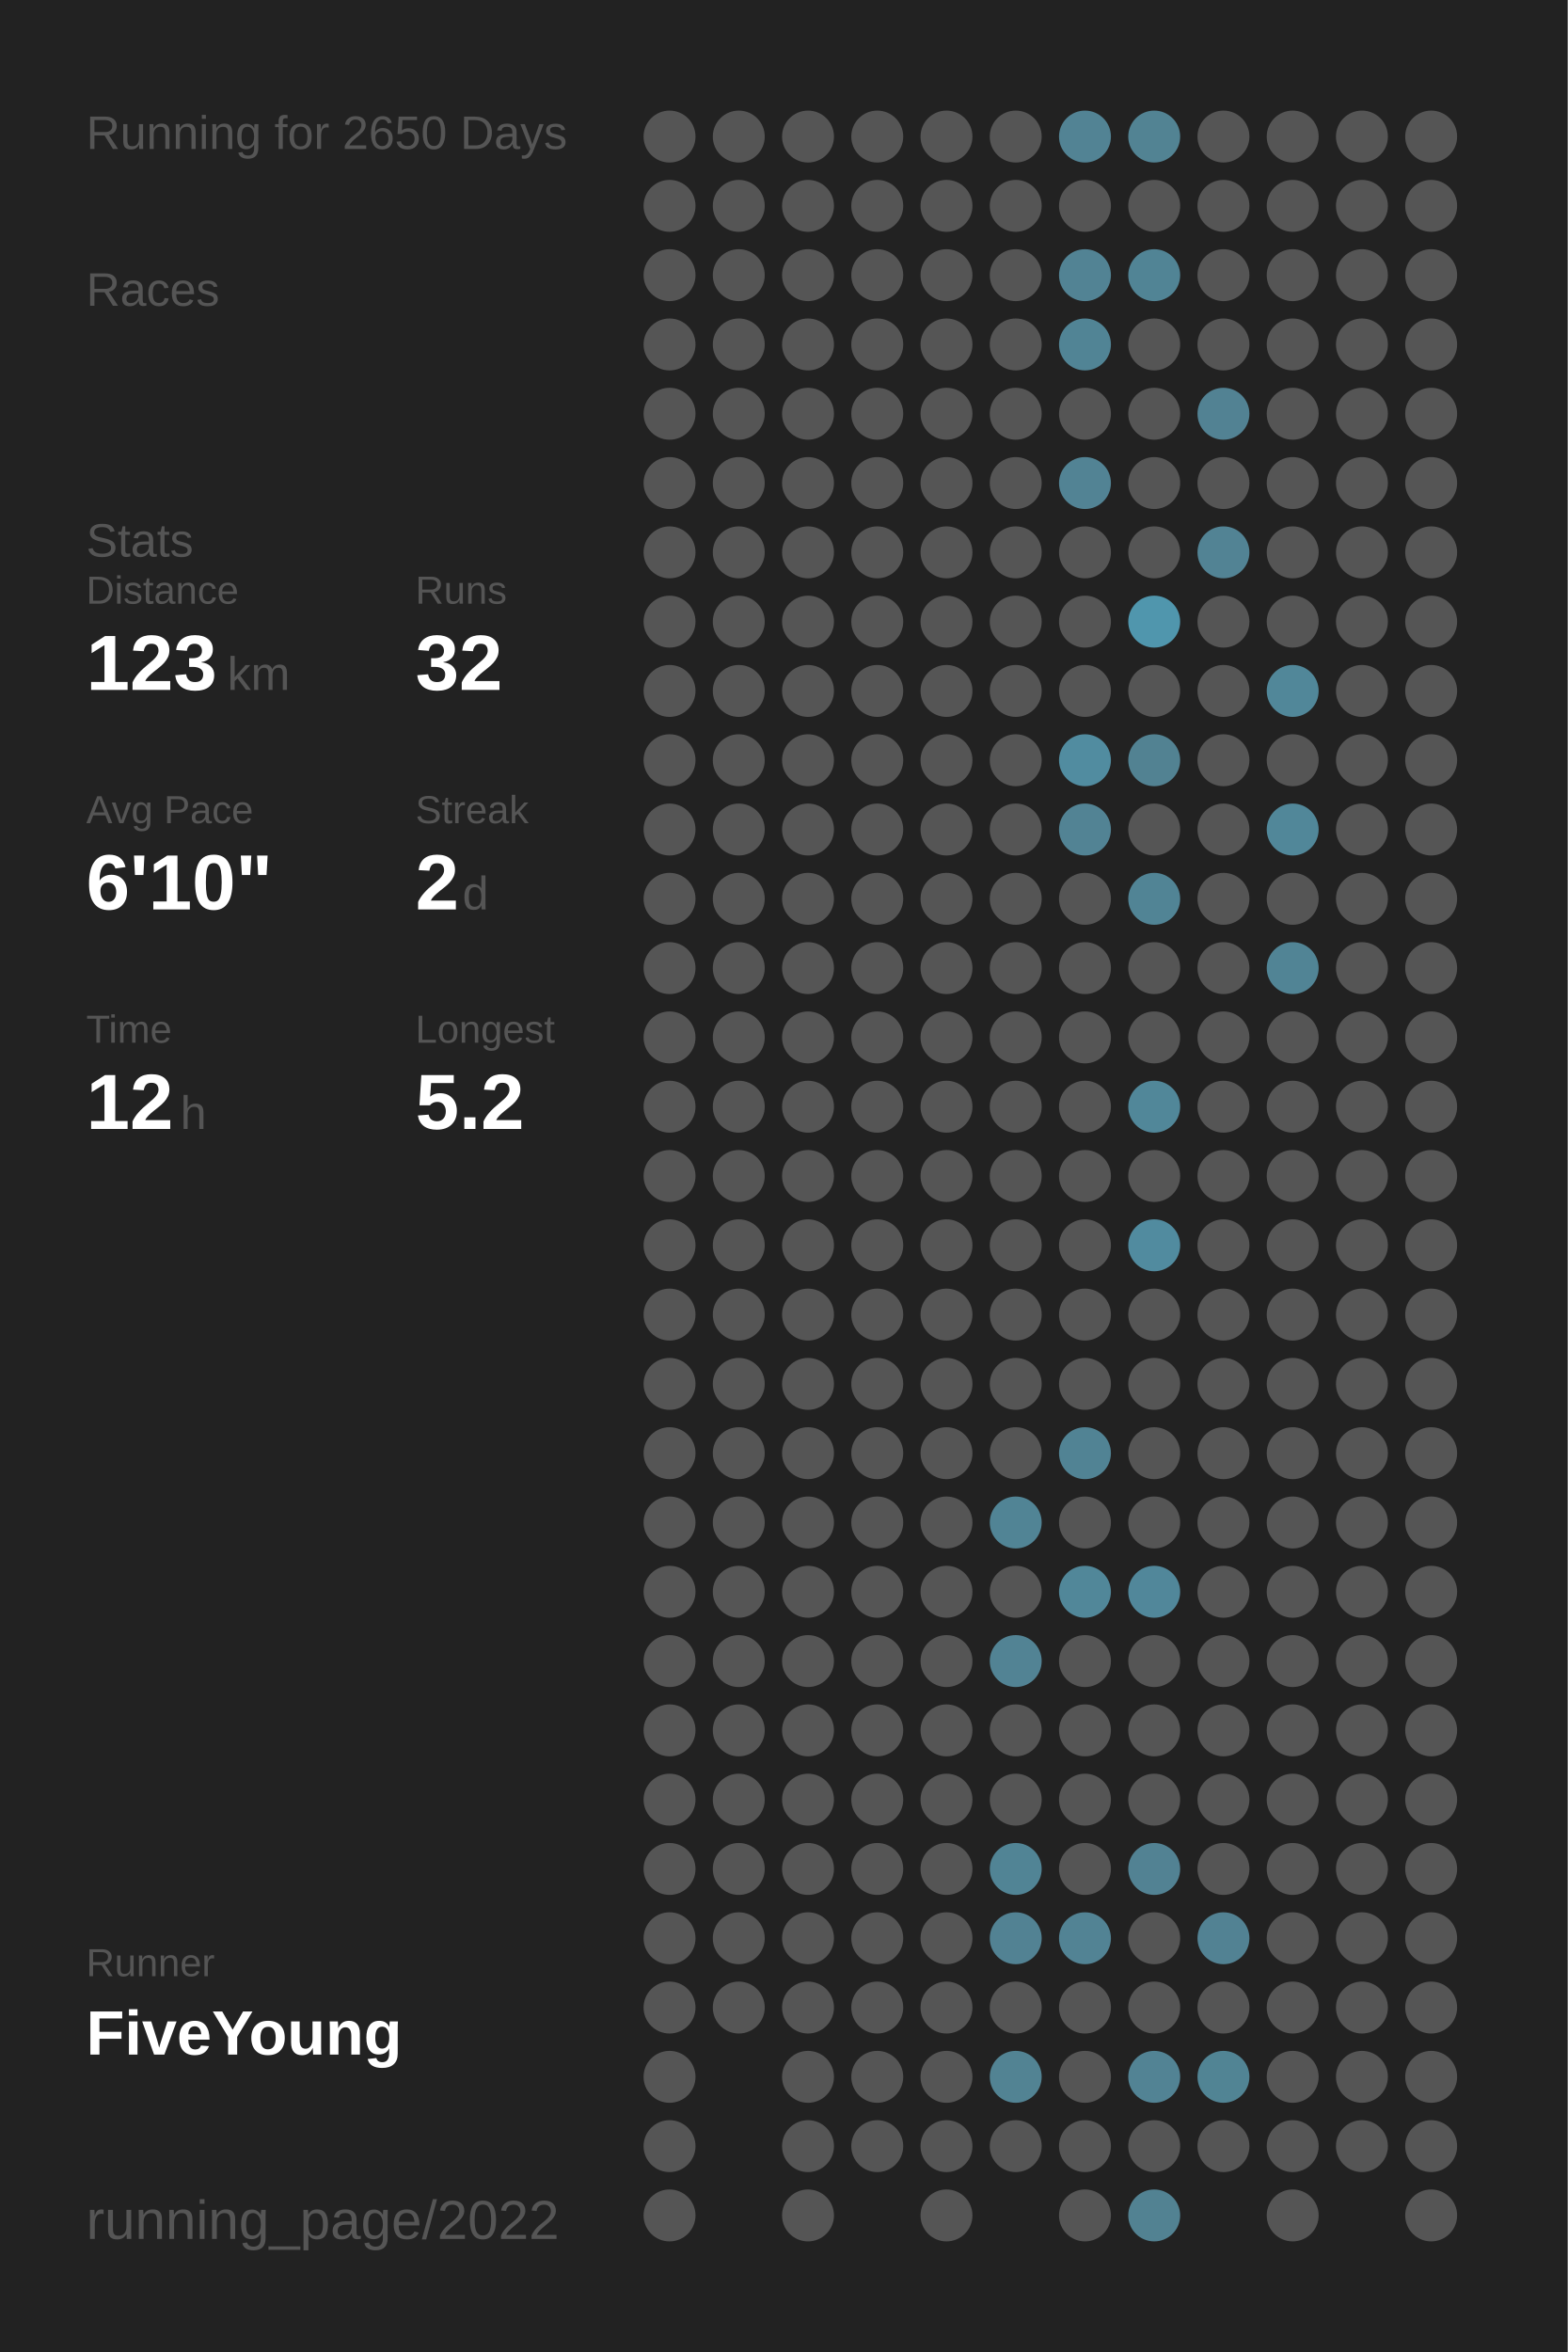
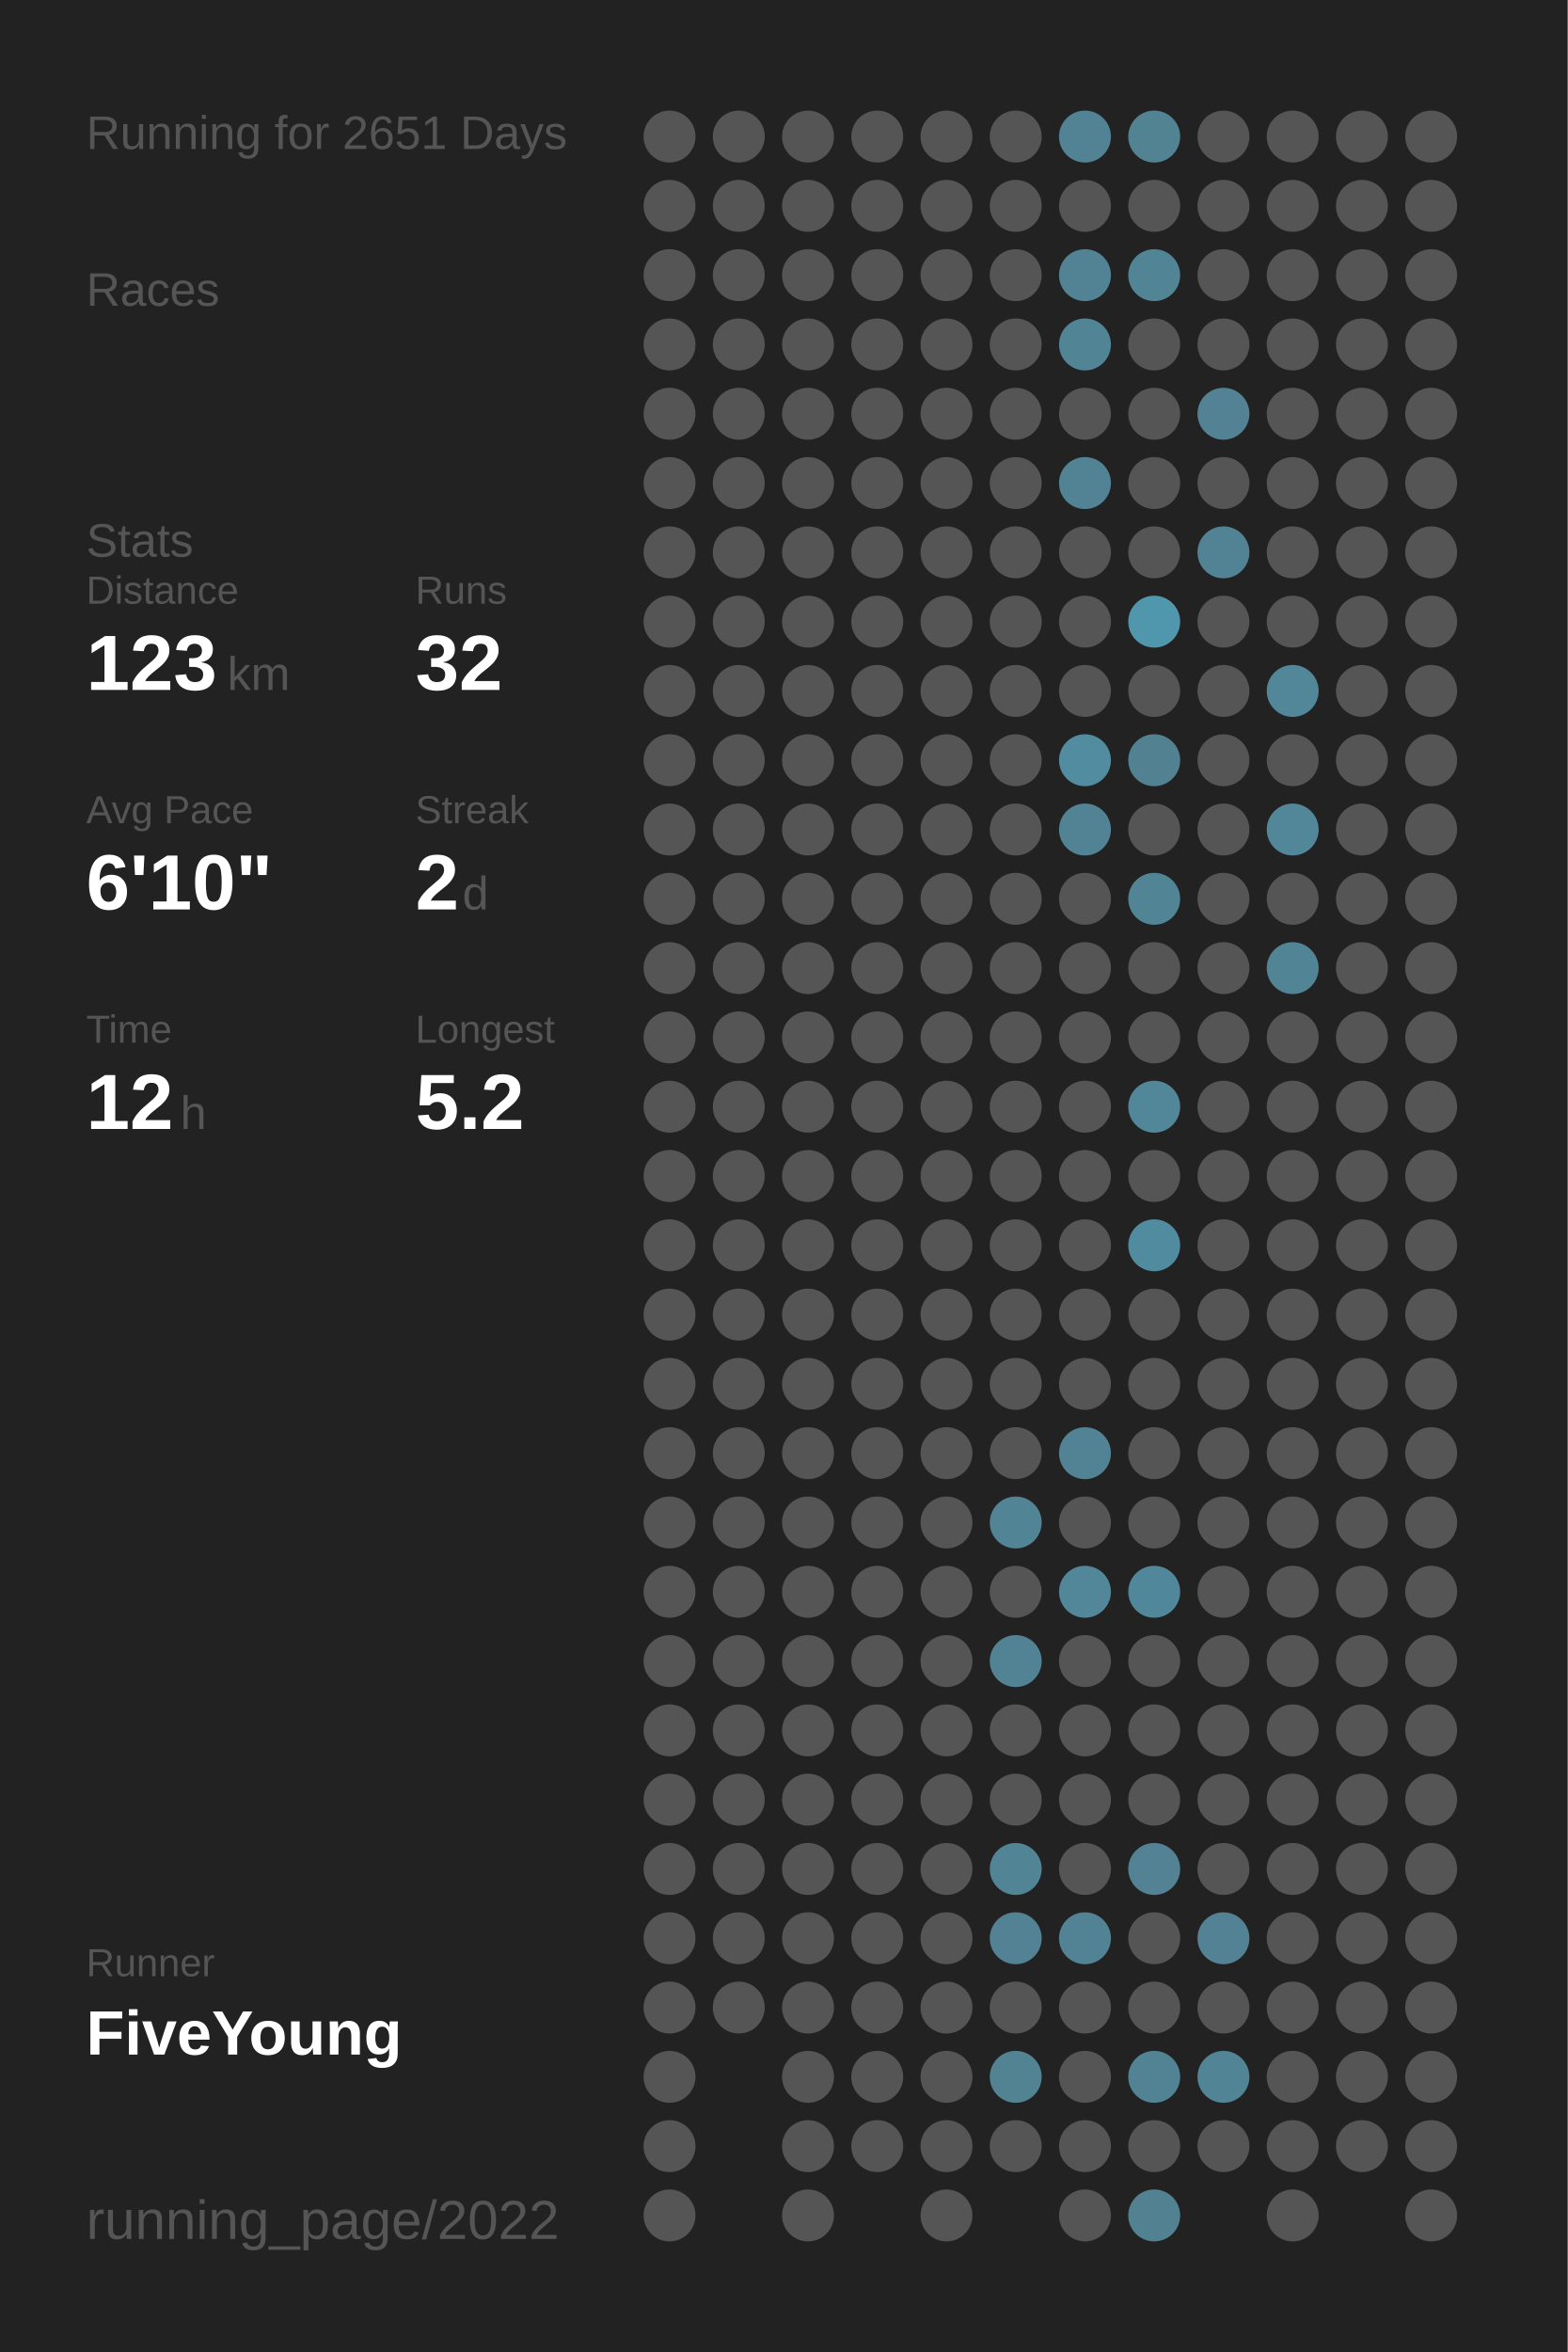
<svg xmlns="http://www.w3.org/2000/svg" baseProfile="full" height="300mm" version="1.1" viewBox="0,0,200,300" width="200mm">
  <defs />
  <rect fill="#222222" height="300" width="200" x="0" y="0" />
-   <text fill="#555555" style="font-size:6px; font-family:Arial;" x="11" y="19">Running for 2650 Days</text>
+   <text fill="#555555" style="font-size:6px; font-family:Arial;" x="11" y="19">Running for 2651 Days</text>
  <text fill="#555555" style="font-size:6px; font-family:Arial;" x="11" y="39">Races</text>
  <text fill="#555555" style="font-size:6px; font-family:Arial;" x="11" y="71">Stats</text>
  <text fill="#555555" style="font-size:5px; font-family:Arial;" x="11" y="77">Distance</text>
  <text fill="#FFFFFF" style="font-size:10px; font-family:Arial; font-weight:bold;" x="11" y="88">123</text>
  <text fill="#555555" style="font-size:6px; font-family:Arial;" x="29" y="88">km</text>
  <text fill="#555555" style="font-size:5px; font-family:Arial;" x="53" y="77">Runs</text>
  <text fill="#FFFFFF" style="font-size:10px; font-family:Arial; font-weight:bold;" x="53" y="88">32</text>
  <text fill="#555555" style="font-size:5px; font-family:Arial;" x="11" y="105">Avg Pace</text>
  <text fill="#FFFFFF" style="font-size:10px; font-family:Arial; font-weight:bold;" x="11" y="116">6'10"</text>
  <text fill="#555555" style="font-size:5px; font-family:Arial;" x="53" y="105">Streak</text>
  <text fill="#FFFFFF" style="font-size:10px; font-family:Arial; font-weight:bold;" x="53" y="116">2</text>
  <text fill="#555555" style="font-size:6px; font-family:Arial;" x="59" y="116">d</text>
  <text fill="#555555" style="font-size:5px; font-family:Arial;" x="11" y="133">Time</text>
  <text fill="#FFFFFF" style="font-size:10px; font-family:Arial; font-weight:bold;" x="11" y="144">12</text>
  <text fill="#555555" style="font-size:6px; font-family:Arial;" x="23" y="144">h</text>
  <text fill="#555555" style="font-size:5px; font-family:Arial;" x="53" y="133">Longest</text>
  <text fill="#FFFFFF" style="font-size:10px; font-family:Arial; font-weight:bold;" x="53" y="144">5.2</text>
  <text fill="#555555" style="font-size:5px; font-family:Arial;" x="11" y="252.065">Runner</text>
  <text fill="#FFFFFF" style="font-size:8px; font-family:Arial; font-weight:bold;" x="11" y="262.065">FiveYoung</text>
  <text fill="#555555" style="font-size:7px; font-family:Arial;" x="11" y="285.581">running_page/2022</text>
  <circle cx="85.417" cy="17.419" fill="#555555" r="3.312" />
  <circle cx="85.417" cy="26.258" fill="#555555" r="3.312" />
  <circle cx="85.417" cy="35.097" fill="#555555" r="3.312" />
  <circle cx="85.417" cy="43.935" fill="#555555" r="3.312" />
  <circle cx="85.417" cy="52.774" fill="#555555" r="3.312" />
  <circle cx="85.417" cy="61.613" fill="#555555" r="3.312" />
  <circle cx="85.417" cy="70.452" fill="#555555" r="3.312" />
  <circle cx="85.417" cy="79.29" fill="#555555" r="3.312" />
  <circle cx="85.417" cy="88.129" fill="#555555" r="3.312" />
  <circle cx="85.417" cy="96.968" fill="#555555" r="3.312" />
  <circle cx="85.417" cy="105.806" fill="#555555" r="3.312" />
  <circle cx="85.417" cy="114.645" fill="#555555" r="3.312" />
  <circle cx="85.417" cy="123.484" fill="#555555" r="3.312" />
  <circle cx="85.417" cy="132.323" fill="#555555" r="3.312" />
  <circle cx="85.417" cy="141.161" fill="#555555" r="3.312" />
  <circle cx="85.417" cy="150" fill="#555555" r="3.312" />
  <circle cx="85.417" cy="158.839" fill="#555555" r="3.312" />
  <circle cx="85.417" cy="167.677" fill="#555555" r="3.312" />
  <circle cx="85.417" cy="176.516" fill="#555555" r="3.312" />
  <circle cx="85.417" cy="185.355" fill="#555555" r="3.312" />
  <circle cx="85.417" cy="194.194" fill="#555555" r="3.312" />
  <circle cx="85.417" cy="203.032" fill="#555555" r="3.312" />
  <circle cx="85.417" cy="211.871" fill="#555555" r="3.312" />
  <circle cx="85.417" cy="220.71" fill="#555555" r="3.312" />
  <circle cx="85.417" cy="229.548" fill="#555555" r="3.312" />
  <circle cx="85.417" cy="238.387" fill="#555555" r="3.312" />
  <circle cx="85.417" cy="247.226" fill="#555555" r="3.312" />
  <circle cx="85.417" cy="256.065" fill="#555555" r="3.312" />
  <circle cx="85.417" cy="264.903" fill="#555555" r="3.312" />
  <circle cx="85.417" cy="273.742" fill="#555555" r="3.312" />
  <circle cx="85.417" cy="282.581" fill="#555555" r="3.312" />
  <circle cx="94.25" cy="17.419" fill="#555555" r="3.312" />
  <circle cx="94.25" cy="26.258" fill="#555555" r="3.312" />
  <circle cx="94.25" cy="35.097" fill="#555555" r="3.312" />
  <circle cx="94.25" cy="43.935" fill="#555555" r="3.312" />
  <circle cx="94.25" cy="52.774" fill="#555555" r="3.312" />
  <circle cx="94.25" cy="61.613" fill="#555555" r="3.312" />
  <circle cx="94.25" cy="70.452" fill="#555555" r="3.312" />
  <circle cx="94.25" cy="79.29" fill="#555555" r="3.312" />
  <circle cx="94.25" cy="88.129" fill="#555555" r="3.312" />
  <circle cx="94.25" cy="96.968" fill="#555555" r="3.312" />
  <circle cx="94.25" cy="105.806" fill="#555555" r="3.312" />
  <circle cx="94.25" cy="114.645" fill="#555555" r="3.312" />
  <circle cx="94.25" cy="123.484" fill="#555555" r="3.312" />
  <circle cx="94.25" cy="132.323" fill="#555555" r="3.312" />
  <circle cx="94.25" cy="141.161" fill="#555555" r="3.312" />
  <circle cx="94.25" cy="150" fill="#555555" r="3.312" />
  <circle cx="94.25" cy="158.839" fill="#555555" r="3.312" />
  <circle cx="94.25" cy="167.677" fill="#555555" r="3.312" />
  <circle cx="94.25" cy="176.516" fill="#555555" r="3.312" />
  <circle cx="94.25" cy="185.355" fill="#555555" r="3.312" />
  <circle cx="94.25" cy="194.194" fill="#555555" r="3.312" />
  <circle cx="94.25" cy="203.032" fill="#555555" r="3.312" />
  <circle cx="94.25" cy="211.871" fill="#555555" r="3.312" />
  <circle cx="94.25" cy="220.71" fill="#555555" r="3.312" />
  <circle cx="94.25" cy="229.548" fill="#555555" r="3.312" />
  <circle cx="94.25" cy="238.387" fill="#555555" r="3.312" />
  <circle cx="94.25" cy="247.226" fill="#555555" r="3.312" />
  <circle cx="94.25" cy="256.065" fill="#555555" r="3.312" />
  <circle cx="103.083" cy="17.419" fill="#555555" r="3.312" />
  <circle cx="103.083" cy="26.258" fill="#555555" r="3.312" />
  <circle cx="103.083" cy="35.097" fill="#555555" r="3.312" />
  <circle cx="103.083" cy="43.935" fill="#555555" r="3.312" />
  <circle cx="103.083" cy="52.774" fill="#555555" r="3.312" />
  <circle cx="103.083" cy="61.613" fill="#555555" r="3.312" />
  <circle cx="103.083" cy="70.452" fill="#555555" r="3.312" />
  <circle cx="103.083" cy="79.29" fill="#555555" r="3.312" />
  <circle cx="103.083" cy="88.129" fill="#555555" r="3.312" />
  <circle cx="103.083" cy="96.968" fill="#555555" r="3.312" />
  <circle cx="103.083" cy="105.806" fill="#555555" r="3.312" />
  <circle cx="103.083" cy="114.645" fill="#555555" r="3.312" />
  <circle cx="103.083" cy="123.484" fill="#555555" r="3.312" />
  <circle cx="103.083" cy="132.323" fill="#555555" r="3.312" />
  <circle cx="103.083" cy="141.161" fill="#555555" r="3.312" />
  <circle cx="103.083" cy="150" fill="#555555" r="3.312" />
  <circle cx="103.083" cy="158.839" fill="#555555" r="3.312" />
  <circle cx="103.083" cy="167.677" fill="#555555" r="3.312" />
  <circle cx="103.083" cy="176.516" fill="#555555" r="3.312" />
  <circle cx="103.083" cy="185.355" fill="#555555" r="3.312" />
  <circle cx="103.083" cy="194.194" fill="#555555" r="3.312" />
  <circle cx="103.083" cy="203.032" fill="#555555" r="3.312" />
  <circle cx="103.083" cy="211.871" fill="#555555" r="3.312" />
  <circle cx="103.083" cy="220.71" fill="#555555" r="3.312" />
  <circle cx="103.083" cy="229.548" fill="#555555" r="3.312" />
  <circle cx="103.083" cy="238.387" fill="#555555" r="3.312" />
  <circle cx="103.083" cy="247.226" fill="#555555" r="3.312" />
  <circle cx="103.083" cy="256.065" fill="#555555" r="3.312" />
  <circle cx="103.083" cy="264.903" fill="#555555" r="3.312" />
  <circle cx="103.083" cy="273.742" fill="#555555" r="3.312" />
  <circle cx="103.083" cy="282.581" fill="#555555" r="3.312" />
  <circle cx="111.917" cy="17.419" fill="#555555" r="3.312" />
  <circle cx="111.917" cy="26.258" fill="#555555" r="3.312" />
  <circle cx="111.917" cy="35.097" fill="#555555" r="3.312" />
  <circle cx="111.917" cy="43.935" fill="#555555" r="3.312" />
  <circle cx="111.917" cy="52.774" fill="#555555" r="3.312" />
  <circle cx="111.917" cy="61.613" fill="#555555" r="3.312" />
  <circle cx="111.917" cy="70.452" fill="#555555" r="3.312" />
  <circle cx="111.917" cy="79.29" fill="#555555" r="3.312" />
  <circle cx="111.917" cy="88.129" fill="#555555" r="3.312" />
  <circle cx="111.917" cy="96.968" fill="#555555" r="3.312" />
  <circle cx="111.917" cy="105.806" fill="#555555" r="3.312" />
  <circle cx="111.917" cy="114.645" fill="#555555" r="3.312" />
  <circle cx="111.917" cy="123.484" fill="#555555" r="3.312" />
  <circle cx="111.917" cy="132.323" fill="#555555" r="3.312" />
  <circle cx="111.917" cy="141.161" fill="#555555" r="3.312" />
  <circle cx="111.917" cy="150" fill="#555555" r="3.312" />
  <circle cx="111.917" cy="158.839" fill="#555555" r="3.312" />
  <circle cx="111.917" cy="167.677" fill="#555555" r="3.312" />
  <circle cx="111.917" cy="176.516" fill="#555555" r="3.312" />
  <circle cx="111.917" cy="185.355" fill="#555555" r="3.312" />
  <circle cx="111.917" cy="194.194" fill="#555555" r="3.312" />
  <circle cx="111.917" cy="203.032" fill="#555555" r="3.312" />
  <circle cx="111.917" cy="211.871" fill="#555555" r="3.312" />
  <circle cx="111.917" cy="220.71" fill="#555555" r="3.312" />
  <circle cx="111.917" cy="229.548" fill="#555555" r="3.312" />
  <circle cx="111.917" cy="238.387" fill="#555555" r="3.312" />
  <circle cx="111.917" cy="247.226" fill="#555555" r="3.312" />
  <circle cx="111.917" cy="256.065" fill="#555555" r="3.312" />
  <circle cx="111.917" cy="264.903" fill="#555555" r="3.312" />
  <circle cx="111.917" cy="273.742" fill="#555555" r="3.312" />
  <circle cx="120.75" cy="17.419" fill="#555555" r="3.312" />
  <circle cx="120.75" cy="26.258" fill="#555555" r="3.312" />
  <circle cx="120.75" cy="35.097" fill="#555555" r="3.312" />
  <circle cx="120.75" cy="43.935" fill="#555555" r="3.312" />
  <circle cx="120.75" cy="52.774" fill="#555555" r="3.312" />
  <circle cx="120.75" cy="61.613" fill="#555555" r="3.312" />
  <circle cx="120.75" cy="70.452" fill="#555555" r="3.312" />
  <circle cx="120.75" cy="79.29" fill="#555555" r="3.312" />
  <circle cx="120.75" cy="88.129" fill="#555555" r="3.312" />
  <circle cx="120.75" cy="96.968" fill="#555555" r="3.312" />
  <circle cx="120.75" cy="105.806" fill="#555555" r="3.312" />
  <circle cx="120.75" cy="114.645" fill="#555555" r="3.312" />
  <circle cx="120.75" cy="123.484" fill="#555555" r="3.312" />
  <circle cx="120.75" cy="132.323" fill="#555555" r="3.312" />
  <circle cx="120.75" cy="141.161" fill="#555555" r="3.312" />
  <circle cx="120.75" cy="150" fill="#555555" r="3.312" />
  <circle cx="120.75" cy="158.839" fill="#555555" r="3.312" />
  <circle cx="120.75" cy="167.677" fill="#555555" r="3.312" />
  <circle cx="120.75" cy="176.516" fill="#555555" r="3.312" />
  <circle cx="120.75" cy="185.355" fill="#555555" r="3.312" />
  <circle cx="120.75" cy="194.194" fill="#555555" r="3.312" />
  <circle cx="120.75" cy="203.032" fill="#555555" r="3.312" />
  <circle cx="120.75" cy="211.871" fill="#555555" r="3.312" />
  <circle cx="120.75" cy="220.71" fill="#555555" r="3.312" />
  <circle cx="120.75" cy="229.548" fill="#555555" r="3.312" />
  <circle cx="120.75" cy="238.387" fill="#555555" r="3.312" />
  <circle cx="120.75" cy="247.226" fill="#555555" r="3.312" />
  <circle cx="120.75" cy="256.065" fill="#555555" r="3.312" />
  <circle cx="120.75" cy="264.903" fill="#555555" r="3.312" />
  <circle cx="120.75" cy="273.742" fill="#555555" r="3.312" />
  <circle cx="120.75" cy="282.581" fill="#555555" r="3.312" />
  <circle cx="129.583" cy="17.419" fill="#555555" r="3.312" />
  <circle cx="129.583" cy="26.258" fill="#555555" r="3.312" />
  <circle cx="129.583" cy="35.097" fill="#555555" r="3.312" />
  <circle cx="129.583" cy="43.935" fill="#555555" r="3.312" />
  <circle cx="129.583" cy="52.774" fill="#555555" r="3.312" />
  <circle cx="129.583" cy="61.613" fill="#555555" r="3.312" />
  <circle cx="129.583" cy="70.452" fill="#555555" r="3.312" />
  <circle cx="129.583" cy="79.29" fill="#555555" r="3.312" />
  <circle cx="129.583" cy="88.129" fill="#555555" r="3.312" />
  <circle cx="129.583" cy="96.968" fill="#555555" r="3.312" />
  <circle cx="129.583" cy="105.806" fill="#555555" r="3.312" />
  <circle cx="129.583" cy="114.645" fill="#555555" r="3.312" />
  <circle cx="129.583" cy="123.484" fill="#555555" r="3.312" />
  <circle cx="129.583" cy="132.323" fill="#555555" r="3.312" />
  <circle cx="129.583" cy="141.161" fill="#555555" r="3.312" />
  <circle cx="129.583" cy="150" fill="#555555" r="3.312" />
  <circle cx="129.583" cy="158.839" fill="#555555" r="3.312" />
  <circle cx="129.583" cy="167.677" fill="#555555" r="3.312" />
  <circle cx="129.583" cy="176.516" fill="#555555" r="3.312" />
  <circle cx="129.583" cy="185.355" fill="#555555" r="3.312" />
  <circle cx="129.583" cy="194.194" fill="#518495" r="3.312" />
  <circle cx="129.583" cy="203.032" fill="#555555" r="3.312" />
  <circle cx="129.583" cy="211.871" fill="#528394" r="3.312" />
  <circle cx="129.583" cy="220.71" fill="#555555" r="3.312" />
  <circle cx="129.583" cy="229.548" fill="#555555" r="3.312" />
  <circle cx="129.583" cy="238.387" fill="#518495" r="3.312" />
  <circle cx="129.583" cy="247.226" fill="#528293" r="3.312" />
  <circle cx="129.583" cy="256.065" fill="#555555" r="3.312" />
  <circle cx="129.583" cy="264.903" fill="#528393" r="3.312" />
  <circle cx="129.583" cy="273.742" fill="#555555" r="3.312" />
  <circle cx="138.417" cy="17.419" fill="#528394" r="3.312" />
  <circle cx="138.417" cy="26.258" fill="#555555" r="3.312" />
  <circle cx="138.417" cy="35.097" fill="#528394" r="3.312" />
  <circle cx="138.417" cy="43.935" fill="#518495" r="3.312" />
  <circle cx="138.417" cy="52.774" fill="#555555" r="3.312" />
  <circle cx="138.417" cy="61.613" fill="#528394" r="3.312" />
  <circle cx="138.417" cy="70.452" fill="#555555" r="3.312" />
  <circle cx="138.417" cy="79.29" fill="#555555" r="3.312" />
  <circle cx="138.417" cy="88.129" fill="#555555" r="3.312" />
  <circle cx="138.417" cy="96.968" fill="#518ca0" r="3.312" />
  <circle cx="138.417" cy="105.806" fill="#528394" r="3.312" />
  <circle cx="138.417" cy="114.645" fill="#555555" r="3.312" />
  <circle cx="138.417" cy="123.484" fill="#555555" r="3.312" />
  <circle cx="138.417" cy="132.323" fill="#555555" r="3.312" />
  <circle cx="138.417" cy="141.161" fill="#555555" r="3.312" />
  <circle cx="138.417" cy="150" fill="#555555" r="3.312" />
  <circle cx="138.417" cy="158.839" fill="#555555" r="3.312" />
  <circle cx="138.417" cy="167.677" fill="#555555" r="3.312" />
  <circle cx="138.417" cy="176.516" fill="#555555" r="3.312" />
  <circle cx="138.417" cy="185.355" fill="#518394" r="3.312" />
  <circle cx="138.417" cy="194.194" fill="#555555" r="3.312" />
  <circle cx="138.417" cy="203.032" fill="#518799" r="3.312" />
  <circle cx="138.417" cy="211.871" fill="#555555" r="3.312" />
  <circle cx="138.417" cy="220.71" fill="#555555" r="3.312" />
  <circle cx="138.417" cy="229.548" fill="#555555" r="3.312" />
  <circle cx="138.417" cy="238.387" fill="#555555" r="3.312" />
  <circle cx="138.417" cy="247.226" fill="#528394" r="3.312" />
  <circle cx="138.417" cy="256.065" fill="#555555" r="3.312" />
  <circle cx="138.417" cy="264.903" fill="#555555" r="3.312" />
  <circle cx="138.417" cy="273.742" fill="#555555" r="3.312" />
  <circle cx="138.417" cy="282.581" fill="#555555" r="3.312" />
  <circle cx="147.25" cy="17.419" fill="#528393" r="3.312" />
  <circle cx="147.25" cy="26.258" fill="#555555" r="3.312" />
  <circle cx="147.25" cy="35.097" fill="#518495" r="3.312" />
  <circle cx="147.25" cy="43.935" fill="#555555" r="3.312" />
  <circle cx="147.25" cy="52.774" fill="#555555" r="3.312" />
  <circle cx="147.25" cy="61.613" fill="#555555" r="3.312" />
  <circle cx="147.25" cy="70.452" fill="#555555" r="3.312" />
  <circle cx="147.25" cy="79.29" fill="#5096ad" r="3.312" />
  <circle cx="147.25" cy="88.129" fill="#555555" r="3.312" />
  <circle cx="147.25" cy="96.968" fill="#528292" r="3.312" />
  <circle cx="147.25" cy="105.806" fill="#555555" r="3.312" />
  <circle cx="147.25" cy="114.645" fill="#518495" r="3.312" />
  <circle cx="147.25" cy="123.484" fill="#555555" r="3.312" />
  <circle cx="147.25" cy="132.323" fill="#555555" r="3.312" />
  <circle cx="147.25" cy="141.161" fill="#518799" r="3.312" />
  <circle cx="147.25" cy="150" fill="#555555" r="3.312" />
  <circle cx="147.25" cy="158.839" fill="#518b9f" r="3.312" />
  <circle cx="147.25" cy="167.677" fill="#555555" r="3.312" />
  <circle cx="147.25" cy="176.516" fill="#555555" r="3.312" />
  <circle cx="147.25" cy="185.355" fill="#555555" r="3.312" />
  <circle cx="147.25" cy="194.194" fill="#555555" r="3.312" />
  <circle cx="147.25" cy="203.032" fill="#51879a" r="3.312" />
  <circle cx="147.25" cy="211.871" fill="#555555" r="3.312" />
  <circle cx="147.25" cy="220.71" fill="#555555" r="3.312" />
  <circle cx="147.25" cy="229.548" fill="#555555" r="3.312" />
  <circle cx="147.25" cy="238.387" fill="#528293" r="3.312" />
  <circle cx="147.25" cy="247.226" fill="#555555" r="3.312" />
  <circle cx="147.25" cy="256.065" fill="#555555" r="3.312" />
  <circle cx="147.25" cy="264.903" fill="#528394" r="3.312" />
  <circle cx="147.25" cy="273.742" fill="#555555" r="3.312" />
  <circle cx="147.25" cy="282.581" fill="#528292" r="3.312" />
  <circle cx="156.083" cy="17.419" fill="#555555" r="3.312" />
  <circle cx="156.083" cy="26.258" fill="#555555" r="3.312" />
  <circle cx="156.083" cy="35.097" fill="#555555" r="3.312" />
  <circle cx="156.083" cy="43.935" fill="#555555" r="3.312" />
  <circle cx="156.083" cy="52.774" fill="#528293" r="3.312" />
  <circle cx="156.083" cy="61.613" fill="#555555" r="3.312" />
  <circle cx="156.083" cy="70.452" fill="#528394" r="3.312" />
  <circle cx="156.083" cy="79.29" fill="#555555" r="3.312" />
  <circle cx="156.083" cy="88.129" fill="#555555" r="3.312" />
  <circle cx="156.083" cy="96.968" fill="#555555" r="3.312" />
  <circle cx="156.083" cy="105.806" fill="#555555" r="3.312" />
  <circle cx="156.083" cy="114.645" fill="#555555" r="3.312" />
  <circle cx="156.083" cy="123.484" fill="#555555" r="3.312" />
  <circle cx="156.083" cy="132.323" fill="#555555" r="3.312" />
  <circle cx="156.083" cy="141.161" fill="#555555" r="3.312" />
  <circle cx="156.083" cy="150" fill="#555555" r="3.312" />
  <circle cx="156.083" cy="158.839" fill="#555555" r="3.312" />
  <circle cx="156.083" cy="167.677" fill="#555555" r="3.312" />
  <circle cx="156.083" cy="176.516" fill="#555555" r="3.312" />
  <circle cx="156.083" cy="185.355" fill="#555555" r="3.312" />
  <circle cx="156.083" cy="194.194" fill="#555555" r="3.312" />
  <circle cx="156.083" cy="203.032" fill="#555555" r="3.312" />
  <circle cx="156.083" cy="211.871" fill="#555555" r="3.312" />
  <circle cx="156.083" cy="220.71" fill="#555555" r="3.312" />
  <circle cx="156.083" cy="229.548" fill="#555555" r="3.312" />
  <circle cx="156.083" cy="238.387" fill="#555555" r="3.312" />
  <circle cx="156.083" cy="247.226" fill="#528293" r="3.312" />
  <circle cx="156.083" cy="256.065" fill="#555555" r="3.312" />
  <circle cx="156.083" cy="264.903" fill="#518494" r="3.312" />
  <circle cx="156.083" cy="273.742" fill="#555555" r="3.312" />
  <circle cx="164.917" cy="17.419" fill="#555555" r="3.312" />
  <circle cx="164.917" cy="26.258" fill="#555555" r="3.312" />
  <circle cx="164.917" cy="35.097" fill="#555555" r="3.312" />
  <circle cx="164.917" cy="43.935" fill="#555555" r="3.312" />
  <circle cx="164.917" cy="52.774" fill="#555555" r="3.312" />
  <circle cx="164.917" cy="61.613" fill="#555555" r="3.312" />
  <circle cx="164.917" cy="70.452" fill="#555555" r="3.312" />
  <circle cx="164.917" cy="79.29" fill="#555555" r="3.312" />
  <circle cx="164.917" cy="88.129" fill="#518799" r="3.312" />
  <circle cx="164.917" cy="96.968" fill="#555555" r="3.312" />
  <circle cx="164.917" cy="105.806" fill="#518799" r="3.312" />
  <circle cx="164.917" cy="114.645" fill="#555555" r="3.312" />
  <circle cx="164.917" cy="123.484" fill="#518495" r="3.312" />
  <circle cx="164.917" cy="132.323" fill="#555555" r="3.312" />
  <circle cx="164.917" cy="141.161" fill="#555555" r="3.312" />
  <circle cx="164.917" cy="150" fill="#555555" r="3.312" />
  <circle cx="164.917" cy="158.839" fill="#555555" r="3.312" />
  <circle cx="164.917" cy="167.677" fill="#555555" r="3.312" />
  <circle cx="164.917" cy="176.516" fill="#555555" r="3.312" />
  <circle cx="164.917" cy="185.355" fill="#555555" r="3.312" />
  <circle cx="164.917" cy="194.194" fill="#555555" r="3.312" />
  <circle cx="164.917" cy="203.032" fill="#555555" r="3.312" />
  <circle cx="164.917" cy="211.871" fill="#555555" r="3.312" />
  <circle cx="164.917" cy="220.71" fill="#555555" r="3.312" />
  <circle cx="164.917" cy="229.548" fill="#555555" r="3.312" />
  <circle cx="164.917" cy="238.387" fill="#555555" r="3.312" />
  <circle cx="164.917" cy="247.226" fill="#555555" r="3.312" />
  <circle cx="164.917" cy="256.065" fill="#555555" r="3.312" />
  <circle cx="164.917" cy="264.903" fill="#555555" r="3.312" />
  <circle cx="164.917" cy="273.742" fill="#555555" r="3.312" />
  <circle cx="164.917" cy="282.581" fill="#555555" r="3.312" />
  <circle cx="173.75" cy="17.419" fill="#555555" r="3.312" />
  <circle cx="173.75" cy="26.258" fill="#555555" r="3.312" />
  <circle cx="173.75" cy="35.097" fill="#555555" r="3.312" />
  <circle cx="173.75" cy="43.935" fill="#555555" r="3.312" />
  <circle cx="173.75" cy="52.774" fill="#555555" r="3.312" />
  <circle cx="173.75" cy="61.613" fill="#555555" r="3.312" />
  <circle cx="173.75" cy="70.452" fill="#555555" r="3.312" />
  <circle cx="173.75" cy="79.29" fill="#555555" r="3.312" />
  <circle cx="173.75" cy="88.129" fill="#555555" r="3.312" />
  <circle cx="173.75" cy="96.968" fill="#555555" r="3.312" />
  <circle cx="173.75" cy="105.806" fill="#555555" r="3.312" />
  <circle cx="173.75" cy="114.645" fill="#555555" r="3.312" />
  <circle cx="173.75" cy="123.484" fill="#555555" r="3.312" />
  <circle cx="173.75" cy="132.323" fill="#555555" r="3.312" />
  <circle cx="173.75" cy="141.161" fill="#555555" r="3.312" />
  <circle cx="173.75" cy="150" fill="#555555" r="3.312" />
  <circle cx="173.75" cy="158.839" fill="#555555" r="3.312" />
  <circle cx="173.75" cy="167.677" fill="#555555" r="3.312" />
  <circle cx="173.75" cy="176.516" fill="#555555" r="3.312" />
  <circle cx="173.75" cy="185.355" fill="#555555" r="3.312" />
  <circle cx="173.75" cy="194.194" fill="#555555" r="3.312" />
  <circle cx="173.75" cy="203.032" fill="#555555" r="3.312" />
  <circle cx="173.75" cy="211.871" fill="#555555" r="3.312" />
  <circle cx="173.75" cy="220.71" fill="#555555" r="3.312" />
  <circle cx="173.75" cy="229.548" fill="#555555" r="3.312" />
  <circle cx="173.75" cy="238.387" fill="#555555" r="3.312" />
  <circle cx="173.75" cy="247.226" fill="#555555" r="3.312" />
  <circle cx="173.75" cy="256.065" fill="#555555" r="3.312" />
  <circle cx="173.75" cy="264.903" fill="#555555" r="3.312" />
  <circle cx="173.75" cy="273.742" fill="#555555" r="3.312" />
  <circle cx="182.583" cy="17.419" fill="#555555" r="3.312" />
  <circle cx="182.583" cy="26.258" fill="#555555" r="3.312" />
  <circle cx="182.583" cy="35.097" fill="#555555" r="3.312" />
  <circle cx="182.583" cy="43.935" fill="#555555" r="3.312" />
  <circle cx="182.583" cy="52.774" fill="#555555" r="3.312" />
  <circle cx="182.583" cy="61.613" fill="#555555" r="3.312" />
  <circle cx="182.583" cy="70.452" fill="#555555" r="3.312" />
  <circle cx="182.583" cy="79.29" fill="#555555" r="3.312" />
  <circle cx="182.583" cy="88.129" fill="#555555" r="3.312" />
  <circle cx="182.583" cy="96.968" fill="#555555" r="3.312" />
  <circle cx="182.583" cy="105.806" fill="#555555" r="3.312" />
  <circle cx="182.583" cy="114.645" fill="#555555" r="3.312" />
  <circle cx="182.583" cy="123.484" fill="#555555" r="3.312" />
  <circle cx="182.583" cy="132.323" fill="#555555" r="3.312" />
  <circle cx="182.583" cy="141.161" fill="#555555" r="3.312" />
  <circle cx="182.583" cy="150" fill="#555555" r="3.312" />
  <circle cx="182.583" cy="158.839" fill="#555555" r="3.312" />
  <circle cx="182.583" cy="167.677" fill="#555555" r="3.312" />
  <circle cx="182.583" cy="176.516" fill="#555555" r="3.312" />
  <circle cx="182.583" cy="185.355" fill="#555555" r="3.312" />
  <circle cx="182.583" cy="194.194" fill="#555555" r="3.312" />
  <circle cx="182.583" cy="203.032" fill="#555555" r="3.312" />
  <circle cx="182.583" cy="211.871" fill="#555555" r="3.312" />
  <circle cx="182.583" cy="220.71" fill="#555555" r="3.312" />
  <circle cx="182.583" cy="229.548" fill="#555555" r="3.312" />
  <circle cx="182.583" cy="238.387" fill="#555555" r="3.312" />
  <circle cx="182.583" cy="247.226" fill="#555555" r="3.312" />
  <circle cx="182.583" cy="256.065" fill="#555555" r="3.312" />
  <circle cx="182.583" cy="264.903" fill="#555555" r="3.312" />
  <circle cx="182.583" cy="273.742" fill="#555555" r="3.312" />
  <circle cx="182.583" cy="282.581" fill="#555555" r="3.312" />
</svg>
